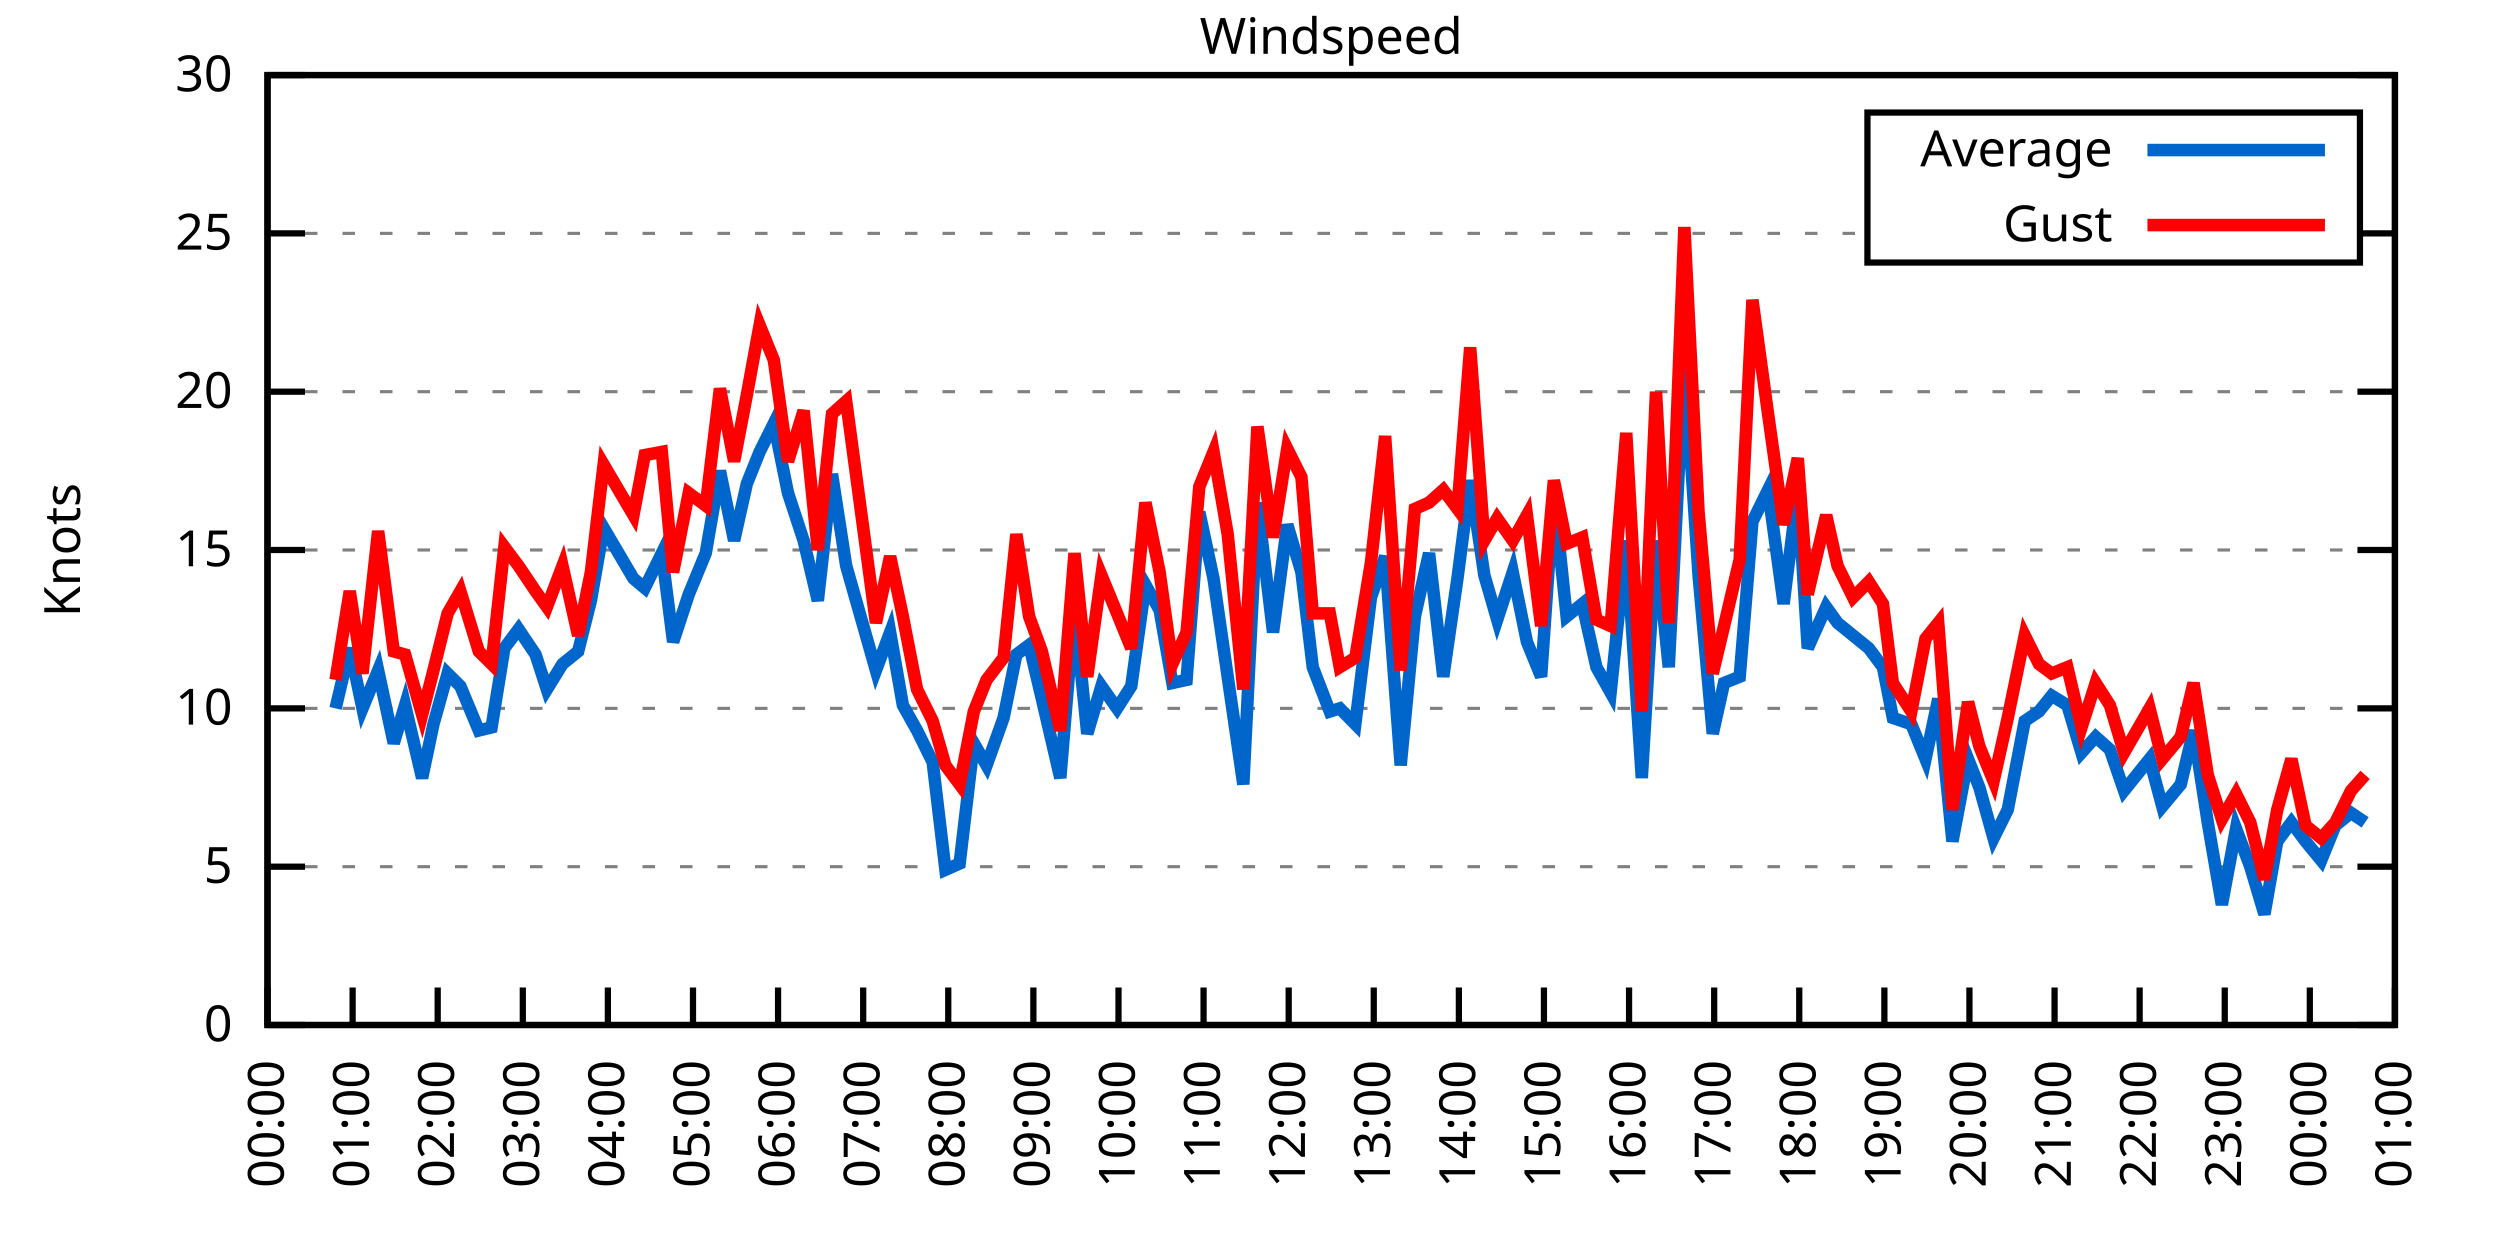
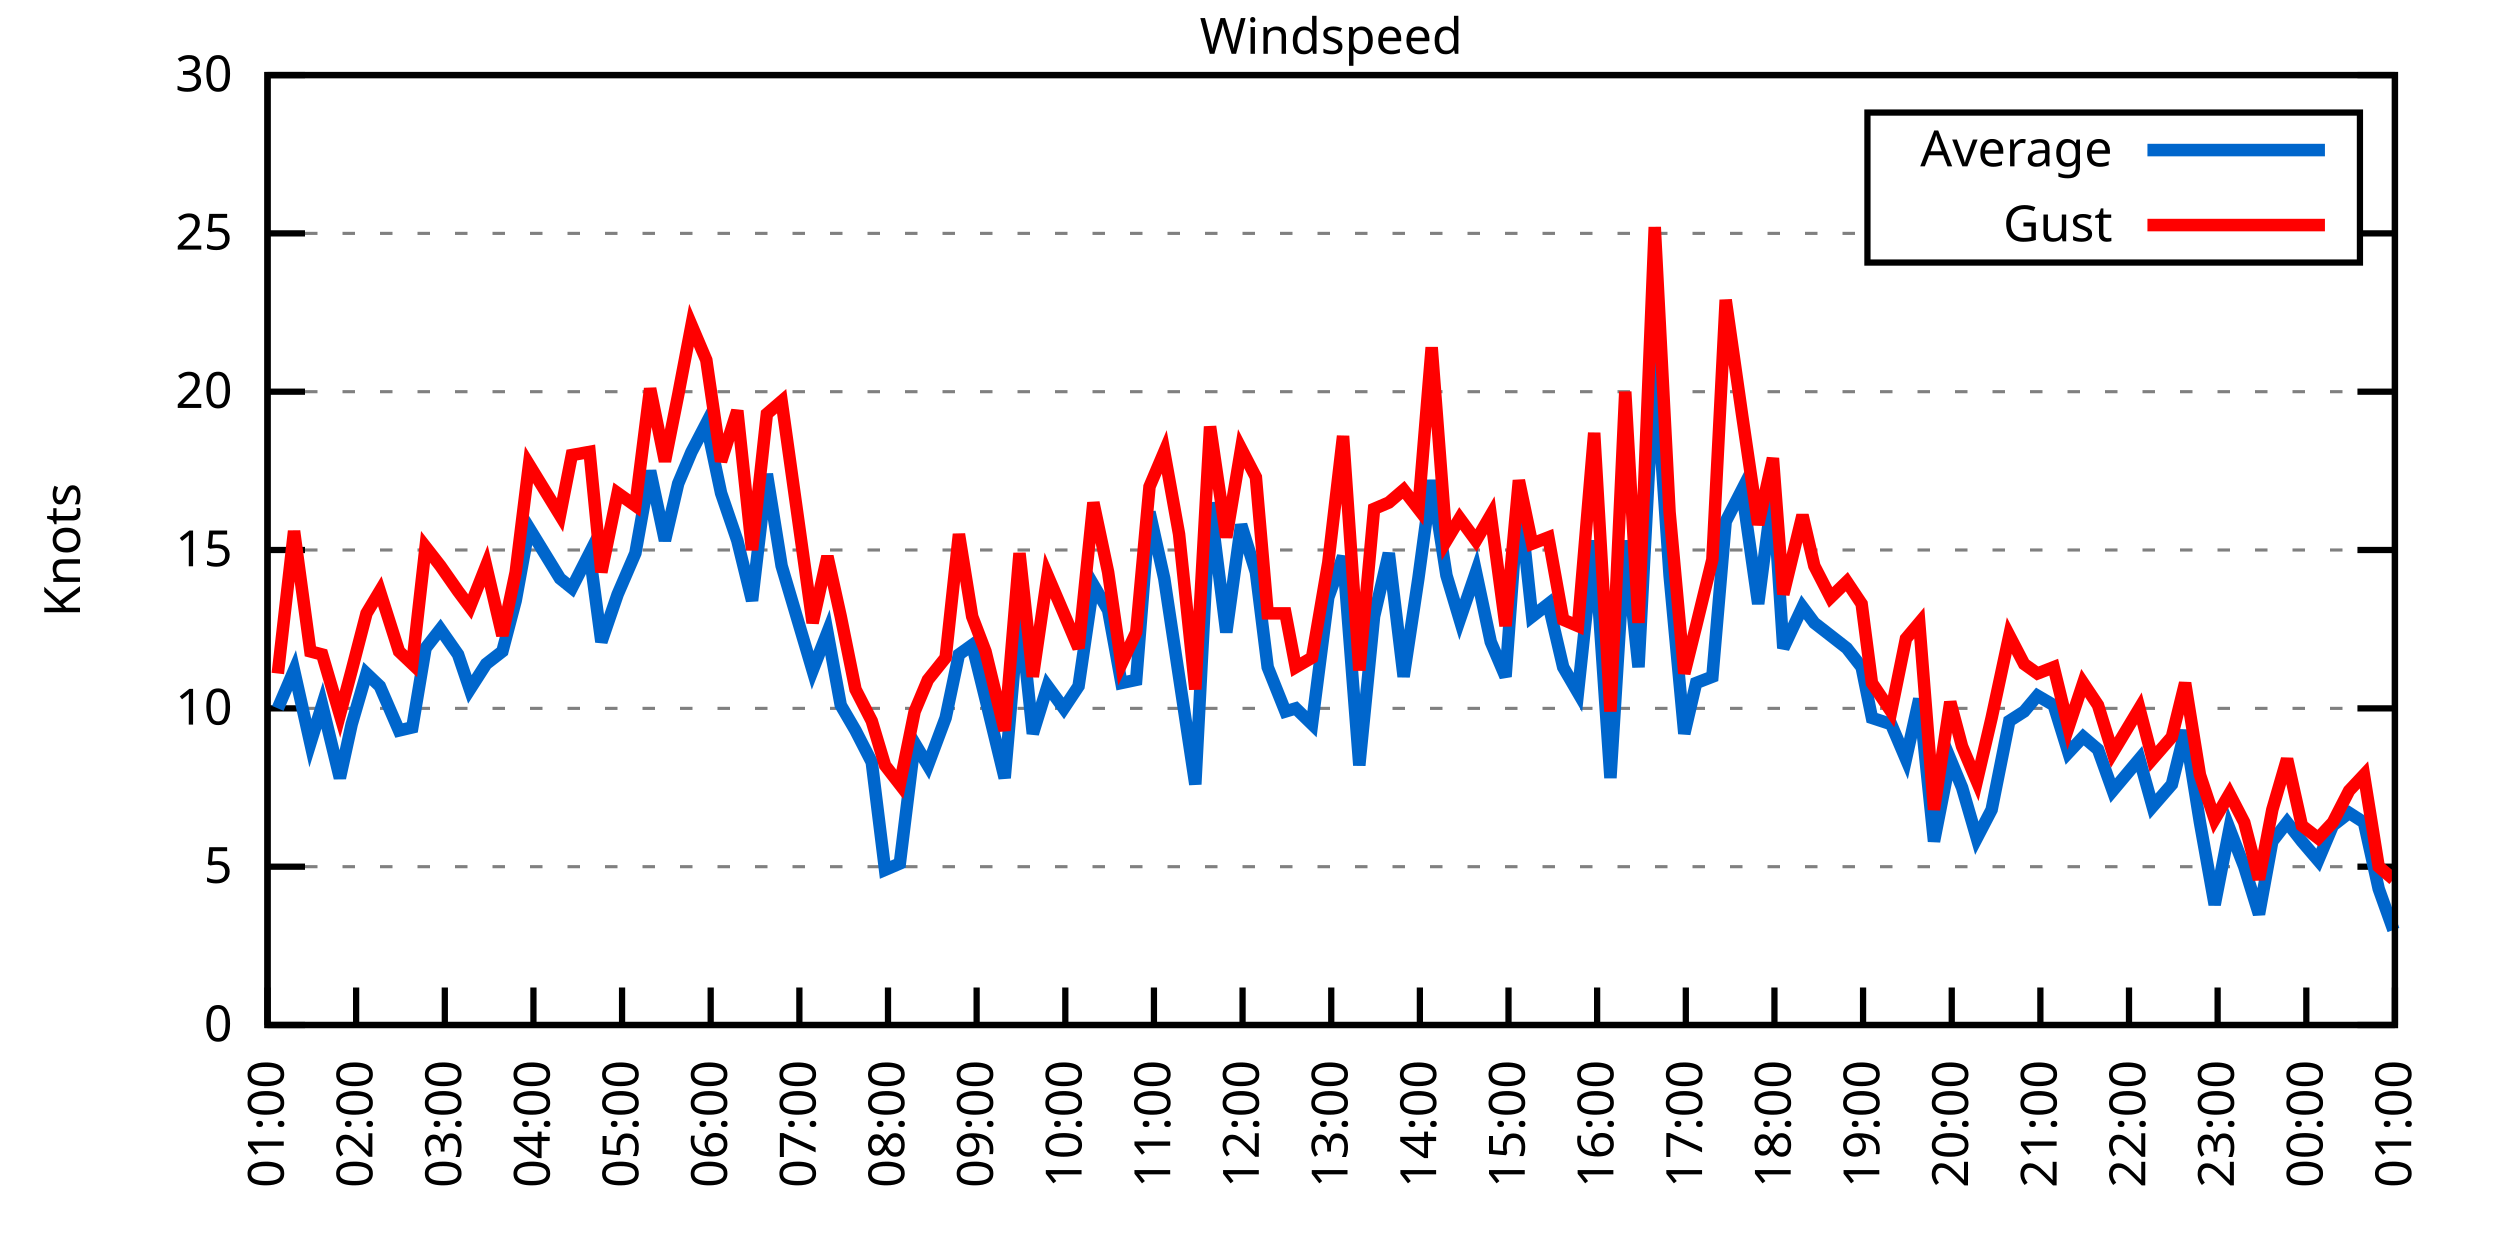
<svg xmlns="http://www.w3.org/2000/svg" xmlns:xlink="http://www.w3.org/1999/xlink" width="400" height="200" viewBox="0 0 400 200">
  <g id="gnuplot_canvas">
    <rect x="0" y="0" width="400" height="200" fill="none" />
    <defs>
      <circle id="gpDot" r="0.5" stroke-width="0.5" stroke="currentColor" />
      <path id="gpPt0" stroke-width="0.333" stroke="currentColor" d="M-1,0 h2 M0,-1 v2" />
      <path id="gpPt1" stroke-width="0.333" stroke="currentColor" d="M-1,-1 L1,1 M1,-1 L-1,1" />
      <path id="gpPt2" stroke-width="0.333" stroke="currentColor" d="M-1,0 L1,0 M0,-1 L0,1 M-1,-1 L1,1 M-1,1 L1,-1" />
      <rect id="gpPt3" stroke-width="0.333" stroke="currentColor" x="-1" y="-1" width="2" height="2" />
      <rect id="gpPt4" stroke-width="0.333" stroke="currentColor" fill="currentColor" x="-1" y="-1" width="2" height="2" />
      <circle id="gpPt5" stroke-width="0.333" stroke="currentColor" cx="0" cy="0" r="1" />
      <use xlink:href="#gpPt5" id="gpPt6" fill="currentColor" stroke="none" />
      <path id="gpPt7" stroke-width="0.333" stroke="currentColor" d="M0,-1.33 L-1.33,0.67 L1.33,0.67 z" />
      <use xlink:href="#gpPt7" id="gpPt8" fill="currentColor" stroke="none" />
      <use xlink:href="#gpPt7" id="gpPt9" stroke="currentColor" transform="rotate(180)" />
      <use xlink:href="#gpPt9" id="gpPt10" fill="currentColor" stroke="none" />
      <use xlink:href="#gpPt3" id="gpPt11" stroke="currentColor" transform="rotate(45)" />
      <use xlink:href="#gpPt11" id="gpPt12" fill="currentColor" stroke="none" />
      <path id="gpPt13" stroke-width="0.333" stroke="currentColor" d="M0,1.330 L1.265,0.411 L0.782,-1.067 L-0.782,-1.076 L-1.265,0.411 z" />
      <use xlink:href="#gpPt13" id="gpPt14" fill="currentColor" stroke="none" />
      <filter id="textbox" filterUnits="objectBoundingBox" x="0" y="0" height="1" width="1">
        <feFlood flood-color="white" flood-opacity="1" result="bgnd" />
        <feComposite in="SourceGraphic" in2="bgnd" operator="atop" />
      </filter>
      <filter id="greybox" filterUnits="objectBoundingBox" x="0" y="0" height="1" width="1">
        <feFlood flood-color="lightgrey" flood-opacity="1" result="grey" />
        <feComposite in="SourceGraphic" in2="grey" operator="atop" />
      </filter>
    </defs>
    <g fill="none" color="white" stroke="currentColor" stroke-width="1.00" stroke-linecap="butt" stroke-linejoin="miter">
</g>
    <g fill="none" color="black" stroke="currentColor" stroke-width="1.00" stroke-linecap="butt" stroke-linejoin="miter">
      <g stroke="none" shape-rendering="crispEdges">
        <polygon fill="rgb(255, 255, 255)" points="42.80,164.00 383.18,164.00 383.18,12.02 42.80,12.02 " />
      </g>
    </g>
    <g fill="none" color="black" stroke="currentColor" stroke-width="1.00" stroke-linecap="butt" stroke-linejoin="miter">
</g>
    <g fill="none" color="black" stroke="black" stroke-width="0.50" stroke-linecap="butt" stroke-linejoin="miter">
</g>
    <g fill="none" color="gray" stroke="currentColor" stroke-width="0.50" stroke-linecap="butt" stroke-linejoin="miter">
      <path stroke="gray" stroke-dasharray="2,4" class="gridline" d="M42.80,164.00 L383.19,164.00  " />
    </g>
    <g fill="none" color="gray" stroke="gray" stroke-width="1.00" stroke-linecap="butt" stroke-linejoin="miter">
</g>
    <g fill="none" color="black" stroke="currentColor" stroke-width="1.00" stroke-linecap="butt" stroke-linejoin="miter">
      <path stroke="black" d="M42.80,164.00 L48.80,164.00 M383.19,164.00 L377.19,164.00  " />
      <g transform="translate(37.20,166.60)" stroke="none" fill="black" font-family="Sans" font-size="8.00" text-anchor="end">
        <text>
          <tspan font-family="Sans"> 0</tspan>
        </text>
      </g>
    </g>
    <g fill="none" color="black" stroke="currentColor" stroke-width="1.00" stroke-linecap="butt" stroke-linejoin="miter">
</g>
    <g fill="none" color="black" stroke="black" stroke-width="0.50" stroke-linecap="butt" stroke-linejoin="miter">
</g>
    <g fill="none" color="gray" stroke="currentColor" stroke-width="0.50" stroke-linecap="butt" stroke-linejoin="miter">
      <path stroke="gray" stroke-dasharray="2,4" class="gridline" d="M42.80,138.67 L383.19,138.67  " />
    </g>
    <g fill="none" color="gray" stroke="gray" stroke-width="1.00" stroke-linecap="butt" stroke-linejoin="miter">
</g>
    <g fill="none" color="black" stroke="currentColor" stroke-width="1.00" stroke-linecap="butt" stroke-linejoin="miter">
      <path stroke="black" d="M42.80,138.67 L48.80,138.67 M383.19,138.67 L377.19,138.67  " />
      <g transform="translate(37.20,141.27)" stroke="none" fill="black" font-family="Sans" font-size="8.00" text-anchor="end">
        <text>
          <tspan font-family="Sans"> 5</tspan>
        </text>
      </g>
    </g>
    <g fill="none" color="black" stroke="currentColor" stroke-width="1.00" stroke-linecap="butt" stroke-linejoin="miter">
</g>
    <g fill="none" color="black" stroke="black" stroke-width="0.50" stroke-linecap="butt" stroke-linejoin="miter">
</g>
    <g fill="none" color="gray" stroke="currentColor" stroke-width="0.50" stroke-linecap="butt" stroke-linejoin="miter">
      <path stroke="gray" stroke-dasharray="2,4" class="gridline" d="M42.80,113.34 L383.19,113.34  " />
    </g>
    <g fill="none" color="gray" stroke="gray" stroke-width="1.00" stroke-linecap="butt" stroke-linejoin="miter">
</g>
    <g fill="none" color="black" stroke="currentColor" stroke-width="1.00" stroke-linecap="butt" stroke-linejoin="miter">
      <path stroke="black" d="M42.80,113.34 L48.80,113.34 M383.19,113.34 L377.19,113.34  " />
      <g transform="translate(37.20,115.94)" stroke="none" fill="black" font-family="Sans" font-size="8.00" text-anchor="end">
        <text>
          <tspan font-family="Sans"> 10</tspan>
        </text>
      </g>
    </g>
    <g fill="none" color="black" stroke="currentColor" stroke-width="1.00" stroke-linecap="butt" stroke-linejoin="miter">
</g>
    <g fill="none" color="black" stroke="black" stroke-width="0.50" stroke-linecap="butt" stroke-linejoin="miter">
</g>
    <g fill="none" color="gray" stroke="currentColor" stroke-width="0.50" stroke-linecap="butt" stroke-linejoin="miter">
      <path stroke="gray" stroke-dasharray="2,4" class="gridline" d="M42.80,88.00 L383.19,88.00  " />
    </g>
    <g fill="none" color="gray" stroke="gray" stroke-width="1.00" stroke-linecap="butt" stroke-linejoin="miter">
</g>
    <g fill="none" color="black" stroke="currentColor" stroke-width="1.00" stroke-linecap="butt" stroke-linejoin="miter">
      <path stroke="black" d="M42.80,88.00 L48.80,88.00 M383.19,88.00 L377.19,88.00  " />
      <g transform="translate(37.20,90.60)" stroke="none" fill="black" font-family="Sans" font-size="8.00" text-anchor="end">
        <text>
          <tspan font-family="Sans"> 15</tspan>
        </text>
      </g>
    </g>
    <g fill="none" color="black" stroke="currentColor" stroke-width="1.00" stroke-linecap="butt" stroke-linejoin="miter">
</g>
    <g fill="none" color="black" stroke="black" stroke-width="0.50" stroke-linecap="butt" stroke-linejoin="miter">
</g>
    <g fill="none" color="gray" stroke="currentColor" stroke-width="0.50" stroke-linecap="butt" stroke-linejoin="miter">
      <path stroke="gray" stroke-dasharray="2,4" class="gridline" d="M42.80,62.67 L383.19,62.67  " />
    </g>
    <g fill="none" color="gray" stroke="gray" stroke-width="1.00" stroke-linecap="butt" stroke-linejoin="miter">
</g>
    <g fill="none" color="black" stroke="currentColor" stroke-width="1.00" stroke-linecap="butt" stroke-linejoin="miter">
      <path stroke="black" d="M42.80,62.67 L48.80,62.67 M383.19,62.67 L377.19,62.67  " />
      <g transform="translate(37.20,65.27)" stroke="none" fill="black" font-family="Sans" font-size="8.00" text-anchor="end">
        <text>
          <tspan font-family="Sans"> 20</tspan>
        </text>
      </g>
    </g>
    <g fill="none" color="black" stroke="currentColor" stroke-width="1.00" stroke-linecap="butt" stroke-linejoin="miter">
</g>
    <g fill="none" color="black" stroke="black" stroke-width="0.50" stroke-linecap="butt" stroke-linejoin="miter">
</g>
    <g fill="none" color="gray" stroke="currentColor" stroke-width="0.50" stroke-linecap="butt" stroke-linejoin="miter">
      <path stroke="gray" stroke-dasharray="2,4" class="gridline" d="M42.80,37.34 L298.79,37.34 M377.59,37.34 L383.19,37.34  " />
    </g>
    <g fill="none" color="gray" stroke="gray" stroke-width="1.00" stroke-linecap="butt" stroke-linejoin="miter">
</g>
    <g fill="none" color="black" stroke="currentColor" stroke-width="1.00" stroke-linecap="butt" stroke-linejoin="miter">
      <path stroke="black" d="M42.80,37.34 L48.80,37.34 M383.19,37.34 L377.19,37.34  " />
      <g transform="translate(37.20,39.94)" stroke="none" fill="black" font-family="Sans" font-size="8.00" text-anchor="end">
        <text>
          <tspan font-family="Sans"> 25</tspan>
        </text>
      </g>
    </g>
    <g fill="none" color="black" stroke="currentColor" stroke-width="1.00" stroke-linecap="butt" stroke-linejoin="miter">
</g>
    <g fill="none" color="black" stroke="black" stroke-width="0.50" stroke-linecap="butt" stroke-linejoin="miter">
</g>
    <g fill="none" color="gray" stroke="currentColor" stroke-width="0.50" stroke-linecap="butt" stroke-linejoin="miter">
      <path stroke="gray" stroke-dasharray="2,4" class="gridline" d="M42.80,12.01 L383.19,12.01  " />
    </g>
    <g fill="none" color="gray" stroke="gray" stroke-width="1.00" stroke-linecap="butt" stroke-linejoin="miter">
</g>
    <g fill="none" color="black" stroke="currentColor" stroke-width="1.00" stroke-linecap="butt" stroke-linejoin="miter">
      <path stroke="black" d="M42.80,12.01 L48.80,12.01 M383.19,12.01 L377.19,12.01  " />
      <g transform="translate(37.20,14.61)" stroke="none" fill="black" font-family="Sans" font-size="8.00" text-anchor="end">
        <text>
          <tspan font-family="Sans"> 30</tspan>
        </text>
      </g>
    </g>
    <g fill="none" color="black" stroke="currentColor" stroke-width="1.00" stroke-linecap="butt" stroke-linejoin="miter">
      <path stroke="black" d="M42.80,164.00 L42.80,158.00  " />
      <g transform="translate(45.40,169.60) rotate(270.00)" stroke="none" fill="black" font-family="Sans" font-size="8.00" text-anchor="end">
        <text>
-           <tspan font-family="Sans">00:00</tspan>
-         </text>
-       </g>
-     </g>
-     <g fill="none" color="black" stroke="currentColor" stroke-width="1.00" stroke-linecap="butt" stroke-linejoin="miter">
-       <path stroke="black" d="M56.42,164.00 L56.42,158.00  " />
-       <g transform="translate(59.02,169.60) rotate(270.00)" stroke="none" fill="black" font-family="Sans" font-size="8.00" text-anchor="end">
-         <text>
          <tspan font-family="Sans">01:00</tspan>
        </text>
      </g>
    </g>
    <g fill="none" color="black" stroke="currentColor" stroke-width="1.00" stroke-linecap="butt" stroke-linejoin="miter">
-       <path stroke="black" d="M70.03,164.00 L70.03,158.00  " />
-       <g transform="translate(72.63,169.60) rotate(270.00)" stroke="none" fill="black" font-family="Sans" font-size="8.00" text-anchor="end">
+       <path stroke="black" d="M56.98,164.00 L56.98,158.00  " />
+       <g transform="translate(59.58,169.60) rotate(270.00)" stroke="none" fill="black" font-family="Sans" font-size="8.00" text-anchor="end">
        <text>
          <tspan font-family="Sans">02:00</tspan>
        </text>
      </g>
    </g>
    <g fill="none" color="black" stroke="currentColor" stroke-width="1.00" stroke-linecap="butt" stroke-linejoin="miter">
-       <path stroke="black" d="M83.65,164.00 L83.65,158.00  " />
-       <g transform="translate(86.25,169.60) rotate(270.00)" stroke="none" fill="black" font-family="Sans" font-size="8.00" text-anchor="end">
+       <path stroke="black" d="M71.17,164.00 L71.17,158.00  " />
+       <g transform="translate(73.77,169.60) rotate(270.00)" stroke="none" fill="black" font-family="Sans" font-size="8.00" text-anchor="end">
        <text>
          <tspan font-family="Sans">03:00</tspan>
        </text>
      </g>
    </g>
    <g fill="none" color="black" stroke="currentColor" stroke-width="1.00" stroke-linecap="butt" stroke-linejoin="miter">
-       <path stroke="black" d="M97.26,164.00 L97.26,158.00  " />
-       <g transform="translate(99.86,169.60) rotate(270.00)" stroke="none" fill="black" font-family="Sans" font-size="8.00" text-anchor="end">
+       <path stroke="black" d="M85.35,164.00 L85.35,158.00  " />
+       <g transform="translate(87.95,169.60) rotate(270.00)" stroke="none" fill="black" font-family="Sans" font-size="8.00" text-anchor="end">
        <text>
          <tspan font-family="Sans">04:00</tspan>
        </text>
      </g>
    </g>
    <g fill="none" color="black" stroke="currentColor" stroke-width="1.00" stroke-linecap="butt" stroke-linejoin="miter">
-       <path stroke="black" d="M110.88,164.00 L110.88,158.00  " />
-       <g transform="translate(113.48,169.60) rotate(270.00)" stroke="none" fill="black" font-family="Sans" font-size="8.00" text-anchor="end">
+       <path stroke="black" d="M99.53,164.00 L99.53,158.00  " />
+       <g transform="translate(102.13,169.60) rotate(270.00)" stroke="none" fill="black" font-family="Sans" font-size="8.00" text-anchor="end">
        <text>
          <tspan font-family="Sans">05:00</tspan>
        </text>
      </g>
    </g>
    <g fill="none" color="black" stroke="currentColor" stroke-width="1.00" stroke-linecap="butt" stroke-linejoin="miter">
-       <path stroke="black" d="M124.49,164.00 L124.49,158.00  " />
-       <g transform="translate(127.09,169.60) rotate(270.00)" stroke="none" fill="black" font-family="Sans" font-size="8.00" text-anchor="end">
+       <path stroke="black" d="M113.71,164.00 L113.71,158.00  " />
+       <g transform="translate(116.31,169.60) rotate(270.00)" stroke="none" fill="black" font-family="Sans" font-size="8.00" text-anchor="end">
        <text>
          <tspan font-family="Sans">06:00</tspan>
        </text>
      </g>
    </g>
    <g fill="none" color="black" stroke="currentColor" stroke-width="1.00" stroke-linecap="butt" stroke-linejoin="miter">
-       <path stroke="black" d="M138.11,164.00 L138.11,158.00  " />
-       <g transform="translate(140.71,169.60) rotate(270.00)" stroke="none" fill="black" font-family="Sans" font-size="8.00" text-anchor="end">
+       <path stroke="black" d="M127.90,164.00 L127.90,158.00  " />
+       <g transform="translate(130.50,169.60) rotate(270.00)" stroke="none" fill="black" font-family="Sans" font-size="8.00" text-anchor="end">
        <text>
          <tspan font-family="Sans">07:00</tspan>
        </text>
      </g>
    </g>
    <g fill="none" color="black" stroke="currentColor" stroke-width="1.00" stroke-linecap="butt" stroke-linejoin="miter">
-       <path stroke="black" d="M151.72,164.00 L151.72,158.00  " />
-       <g transform="translate(154.32,169.60) rotate(270.00)" stroke="none" fill="black" font-family="Sans" font-size="8.00" text-anchor="end">
+       <path stroke="black" d="M142.08,164.00 L142.08,158.00  " />
+       <g transform="translate(144.68,169.60) rotate(270.00)" stroke="none" fill="black" font-family="Sans" font-size="8.00" text-anchor="end">
        <text>
          <tspan font-family="Sans">08:00</tspan>
        </text>
      </g>
    </g>
    <g fill="none" color="black" stroke="currentColor" stroke-width="1.00" stroke-linecap="butt" stroke-linejoin="miter">
-       <path stroke="black" d="M165.34,164.00 L165.34,158.00  " />
-       <g transform="translate(167.94,169.60) rotate(270.00)" stroke="none" fill="black" font-family="Sans" font-size="8.00" text-anchor="end">
+       <path stroke="black" d="M156.26,164.00 L156.26,158.00  " />
+       <g transform="translate(158.86,169.60) rotate(270.00)" stroke="none" fill="black" font-family="Sans" font-size="8.00" text-anchor="end">
        <text>
          <tspan font-family="Sans">09:00</tspan>
        </text>
      </g>
    </g>
    <g fill="none" color="black" stroke="currentColor" stroke-width="1.00" stroke-linecap="butt" stroke-linejoin="miter">
-       <path stroke="black" d="M178.96,164.00 L178.96,158.00  " />
-       <g transform="translate(181.56,169.60) rotate(270.00)" stroke="none" fill="black" font-family="Sans" font-size="8.00" text-anchor="end">
+       <path stroke="black" d="M170.45,164.00 L170.45,158.00  " />
+       <g transform="translate(173.05,169.60) rotate(270.00)" stroke="none" fill="black" font-family="Sans" font-size="8.00" text-anchor="end">
        <text>
          <tspan font-family="Sans">10:00</tspan>
        </text>
      </g>
    </g>
    <g fill="none" color="black" stroke="currentColor" stroke-width="1.00" stroke-linecap="butt" stroke-linejoin="miter">
-       <path stroke="black" d="M192.57,164.00 L192.57,158.00  " />
-       <g transform="translate(195.17,169.60) rotate(270.00)" stroke="none" fill="black" font-family="Sans" font-size="8.00" text-anchor="end">
+       <path stroke="black" d="M184.63,164.00 L184.63,158.00  " />
+       <g transform="translate(187.23,169.60) rotate(270.00)" stroke="none" fill="black" font-family="Sans" font-size="8.00" text-anchor="end">
        <text>
          <tspan font-family="Sans">11:00</tspan>
        </text>
      </g>
    </g>
    <g fill="none" color="black" stroke="currentColor" stroke-width="1.00" stroke-linecap="butt" stroke-linejoin="miter">
-       <path stroke="black" d="M206.19,164.00 L206.19,158.00  " />
-       <g transform="translate(208.79,169.60) rotate(270.00)" stroke="none" fill="black" font-family="Sans" font-size="8.00" text-anchor="end">
+       <path stroke="black" d="M198.81,164.00 L198.81,158.00  " />
+       <g transform="translate(201.41,169.60) rotate(270.00)" stroke="none" fill="black" font-family="Sans" font-size="8.00" text-anchor="end">
        <text>
          <tspan font-family="Sans">12:00</tspan>
        </text>
      </g>
    </g>
    <g fill="none" color="black" stroke="currentColor" stroke-width="1.00" stroke-linecap="butt" stroke-linejoin="miter">
-       <path stroke="black" d="M219.80,164.00 L219.80,158.00  " />
-       <g transform="translate(222.40,169.60) rotate(270.00)" stroke="none" fill="black" font-family="Sans" font-size="8.00" text-anchor="end">
+       <path stroke="black" d="M213.00,164.00 L213.00,158.00  " />
+       <g transform="translate(215.60,169.60) rotate(270.00)" stroke="none" fill="black" font-family="Sans" font-size="8.00" text-anchor="end">
        <text>
          <tspan font-family="Sans">13:00</tspan>
        </text>
      </g>
    </g>
    <g fill="none" color="black" stroke="currentColor" stroke-width="1.00" stroke-linecap="butt" stroke-linejoin="miter">
-       <path stroke="black" d="M233.42,164.00 L233.42,158.00  " />
-       <g transform="translate(236.02,169.60) rotate(270.00)" stroke="none" fill="black" font-family="Sans" font-size="8.00" text-anchor="end">
+       <path stroke="black" d="M227.18,164.00 L227.18,158.00  " />
+       <g transform="translate(229.78,169.60) rotate(270.00)" stroke="none" fill="black" font-family="Sans" font-size="8.00" text-anchor="end">
        <text>
          <tspan font-family="Sans">14:00</tspan>
        </text>
      </g>
    </g>
    <g fill="none" color="black" stroke="currentColor" stroke-width="1.00" stroke-linecap="butt" stroke-linejoin="miter">
-       <path stroke="black" d="M247.03,164.00 L247.03,158.00  " />
-       <g transform="translate(249.63,169.60) rotate(270.00)" stroke="none" fill="black" font-family="Sans" font-size="8.00" text-anchor="end">
+       <path stroke="black" d="M241.36,164.00 L241.36,158.00  " />
+       <g transform="translate(243.96,169.60) rotate(270.00)" stroke="none" fill="black" font-family="Sans" font-size="8.00" text-anchor="end">
        <text>
          <tspan font-family="Sans">15:00</tspan>
        </text>
      </g>
    </g>
    <g fill="none" color="black" stroke="currentColor" stroke-width="1.00" stroke-linecap="butt" stroke-linejoin="miter">
-       <path stroke="black" d="M260.65,164.00 L260.65,158.00  " />
-       <g transform="translate(263.25,169.60) rotate(270.00)" stroke="none" fill="black" font-family="Sans" font-size="8.00" text-anchor="end">
+       <path stroke="black" d="M255.54,164.00 L255.54,158.00  " />
+       <g transform="translate(258.14,169.60) rotate(270.00)" stroke="none" fill="black" font-family="Sans" font-size="8.00" text-anchor="end">
        <text>
          <tspan font-family="Sans">16:00</tspan>
        </text>
      </g>
    </g>
    <g fill="none" color="black" stroke="currentColor" stroke-width="1.00" stroke-linecap="butt" stroke-linejoin="miter">
-       <path stroke="black" d="M274.27,164.00 L274.27,158.00  " />
-       <g transform="translate(276.87,169.60) rotate(270.00)" stroke="none" fill="black" font-family="Sans" font-size="8.00" text-anchor="end">
+       <path stroke="black" d="M269.73,164.00 L269.73,158.00  " />
+       <g transform="translate(272.33,169.60) rotate(270.00)" stroke="none" fill="black" font-family="Sans" font-size="8.00" text-anchor="end">
        <text>
          <tspan font-family="Sans">17:00</tspan>
        </text>
      </g>
    </g>
    <g fill="none" color="black" stroke="currentColor" stroke-width="1.00" stroke-linecap="butt" stroke-linejoin="miter">
-       <path stroke="black" d="M287.88,164.00 L287.88,158.00  " />
-       <g transform="translate(290.48,169.60) rotate(270.00)" stroke="none" fill="black" font-family="Sans" font-size="8.00" text-anchor="end">
+       <path stroke="black" d="M283.91,164.00 L283.91,158.00  " />
+       <g transform="translate(286.51,169.60) rotate(270.00)" stroke="none" fill="black" font-family="Sans" font-size="8.00" text-anchor="end">
        <text>
          <tspan font-family="Sans">18:00</tspan>
        </text>
      </g>
    </g>
    <g fill="none" color="black" stroke="currentColor" stroke-width="1.00" stroke-linecap="butt" stroke-linejoin="miter">
-       <path stroke="black" d="M301.50,164.00 L301.50,158.00  " />
-       <g transform="translate(304.10,169.60) rotate(270.00)" stroke="none" fill="black" font-family="Sans" font-size="8.00" text-anchor="end">
+       <path stroke="black" d="M298.09,164.00 L298.09,158.00  " />
+       <g transform="translate(300.69,169.60) rotate(270.00)" stroke="none" fill="black" font-family="Sans" font-size="8.00" text-anchor="end">
        <text>
          <tspan font-family="Sans">19:00</tspan>
        </text>
      </g>
    </g>
    <g fill="none" color="black" stroke="currentColor" stroke-width="1.00" stroke-linecap="butt" stroke-linejoin="miter">
-       <path stroke="black" d="M315.11,164.00 L315.11,158.00  " />
-       <g transform="translate(317.71,169.60) rotate(270.00)" stroke="none" fill="black" font-family="Sans" font-size="8.00" text-anchor="end">
+       <path stroke="black" d="M312.28,164.00 L312.28,158.00  " />
+       <g transform="translate(314.88,169.60) rotate(270.00)" stroke="none" fill="black" font-family="Sans" font-size="8.00" text-anchor="end">
        <text>
          <tspan font-family="Sans">20:00</tspan>
        </text>
      </g>
    </g>
    <g fill="none" color="black" stroke="currentColor" stroke-width="1.00" stroke-linecap="butt" stroke-linejoin="miter">
-       <path stroke="black" d="M328.73,164.00 L328.73,158.00  " />
-       <g transform="translate(331.33,169.60) rotate(270.00)" stroke="none" fill="black" font-family="Sans" font-size="8.00" text-anchor="end">
+       <path stroke="black" d="M326.46,164.00 L326.46,158.00  " />
+       <g transform="translate(329.06,169.60) rotate(270.00)" stroke="none" fill="black" font-family="Sans" font-size="8.00" text-anchor="end">
        <text>
          <tspan font-family="Sans">21:00</tspan>
        </text>
      </g>
    </g>
    <g fill="none" color="black" stroke="currentColor" stroke-width="1.00" stroke-linecap="butt" stroke-linejoin="miter">
-       <path stroke="black" d="M342.34,164.00 L342.34,158.00  " />
-       <g transform="translate(344.94,169.60) rotate(270.00)" stroke="none" fill="black" font-family="Sans" font-size="8.00" text-anchor="end">
+       <path stroke="black" d="M340.64,164.00 L340.64,158.00  " />
+       <g transform="translate(343.24,169.60) rotate(270.00)" stroke="none" fill="black" font-family="Sans" font-size="8.00" text-anchor="end">
        <text>
          <tspan font-family="Sans">22:00</tspan>
        </text>
      </g>
    </g>
    <g fill="none" color="black" stroke="currentColor" stroke-width="1.00" stroke-linecap="butt" stroke-linejoin="miter">
-       <path stroke="black" d="M355.96,164.00 L355.96,158.00  " />
-       <g transform="translate(358.56,169.60) rotate(270.00)" stroke="none" fill="black" font-family="Sans" font-size="8.00" text-anchor="end">
+       <path stroke="black" d="M354.82,164.00 L354.82,158.00  " />
+       <g transform="translate(357.42,169.60) rotate(270.00)" stroke="none" fill="black" font-family="Sans" font-size="8.00" text-anchor="end">
        <text>
          <tspan font-family="Sans">23:00</tspan>
        </text>
      </g>
    </g>
    <g fill="none" color="black" stroke="currentColor" stroke-width="1.00" stroke-linecap="butt" stroke-linejoin="miter">
-       <path stroke="black" d="M369.57,164.00 L369.57,158.00  " />
-       <g transform="translate(372.17,169.60) rotate(270.00)" stroke="none" fill="black" font-family="Sans" font-size="8.00" text-anchor="end">
+       <path stroke="black" d="M369.01,164.00 L369.01,158.00  " />
+       <g transform="translate(371.61,169.60) rotate(270.00)" stroke="none" fill="black" font-family="Sans" font-size="8.00" text-anchor="end">
        <text>
          <tspan font-family="Sans">00:00</tspan>
        </text>
      </g>
    </g>
    <g fill="none" color="black" stroke="currentColor" stroke-width="1.00" stroke-linecap="butt" stroke-linejoin="miter">
      <path stroke="black" d="M383.19,164.00 L383.19,158.00  " />
      <g transform="translate(385.79,169.60) rotate(270.00)" stroke="none" fill="black" font-family="Sans" font-size="8.00" text-anchor="end">
        <text>
          <tspan font-family="Sans">01:00</tspan>
        </text>
      </g>
    </g>
    <g fill="none" color="black" stroke="currentColor" stroke-width="1.00" stroke-linecap="butt" stroke-linejoin="miter">
</g>
    <g fill="none" color="black" stroke="currentColor" stroke-width="1.00" stroke-linecap="butt" stroke-linejoin="miter">
      <path stroke="black" d="M42.80,12.01 L42.80,164.00 L383.19,164.00 L383.19,12.01 L42.80,12.01 Z  " />
    </g>
    <g fill="none" color="black" stroke="currentColor" stroke-width="1.00" stroke-linecap="butt" stroke-linejoin="miter">
</g>
    <g fill="none" color="black" stroke="currentColor" stroke-width="1.00" stroke-linecap="butt" stroke-linejoin="miter">
      <path stroke="black" d="M298.79,42.01 L298.79,18.01 L377.59,18.01 L377.59,42.01 L298.79,42.01 Z  " />
    </g>
    <g id="Windspeed_plot_1">
      <g fill="none" color="white" stroke="black" stroke-width="2.00" stroke-linecap="butt" stroke-linejoin="miter">
</g>
      <g fill="none" color="black" stroke="currentColor" stroke-width="2.00" stroke-linecap="butt" stroke-linejoin="miter">
        <g transform="translate(337.99,26.61)" stroke="none" fill="black" font-family="Sans" font-size="8.00" text-anchor="end">
          <text>
            <tspan font-family="Sans">Average</tspan>
          </text>
        </g>
      </g>
      <g fill="none" color="black" stroke="currentColor" stroke-width="2.00" stroke-linecap="butt" stroke-linejoin="miter">
-         <path stroke="rgb(  0, 102, 204)" d="M343.59,24.01 L371.99,24.01 M53.69,113.34 L55.96,103.71 L58.00,113.34 L60.50,107.26 L63.00,118.91 L64.81,112.83   L67.54,124.48 L69.35,115.87 L71.62,107.76 L73.66,109.79 L76.61,116.88 L78.65,116.38 L80.70,103.71 L82.97,100.67   L85.69,104.72 L87.50,110.30 L90.00,106.24 L92.50,104.22 L94.54,96.11 L96.58,84.46 L101.35,92.56 L103.16,94.08   L105.89,88.51 L107.70,102.70 L110.20,95.10 L112.92,88.51 L115.19,75.34 L117.46,86.49 L119.50,77.37 L121.54,72.30   L123.81,67.74 L126.08,78.89 L128.58,86.49 L130.85,96.11 L133.12,75.85 L135.39,90.54 L140.15,107.26 L142.42,101.18   L144.46,112.83 L146.73,116.88 L149.23,121.95 L151.27,139.17 L153.54,138.16 L155.81,118.91 L157.85,122.46 L160.57,114.86   L162.62,104.72 L164.66,103.20 L166.70,111.82 L169.65,124.48 L171.92,97.12 L173.96,117.39 L176.23,109.79 L178.73,113.34   L181.00,109.79 L183.27,93.58 L185.54,97.63 L187.58,109.28 L189.85,108.78 L191.89,81.93 L194.16,92.56 L196.43,108.27   L198.93,125.50 L201.19,80.41 L203.69,101.18 L205.96,83.95 L208.23,91.55 L210.04,106.75 L212.77,113.84 L214.36,113.34   L216.85,115.87 L219.35,95.60 L221.62,89.02 L224.11,122.46 L226.38,98.64 L228.65,88.51 L230.92,108.27 L233.19,92.56   L235.23,76.86 L237.50,92.06 L239.55,99.15 L242.04,91.55 L244.31,102.70 L246.58,108.27 L248.62,78.89 L250.66,98.64   L253.16,96.62 L255.43,106.75 L257.70,110.80 L260.20,86.49 L262.69,124.48 L264.96,86.49 L267.00,106.75 L269.50,57.61   L271.77,92.06 L274.04,117.39 L275.85,109.28 L278.35,108.27 L280.39,83.45 L282.89,78.38 L285.38,96.62 L287.65,78.38   L289.24,103.71 L292.19,97.12 L294.01,99.66 L296.50,101.68 L299.00,103.71 L301.27,106.75 L302.86,114.86 L305.81,115.87   L308.08,121.44 L310.12,111.82 L312.39,134.62 L314.89,121.44 L316.70,126.00 L318.97,134.11 L321.24,129.55 L323.96,115.36   L326.23,113.84 L328.27,111.31 L330.77,112.83 L333.04,120.43 L335.31,117.90 L337.58,119.92 L339.85,126.51 L343.93,121.44   L345.97,129.04 L348.92,125.50 L350.97,116.88 L353.24,131.58 L355.50,144.75 L357.77,132.59 L360.04,138.67 L362.31,146.27   L364.36,134.62 L366.62,131.58 L368.89,134.62 L371.39,137.66 L373.66,132.08 L376.16,130.06 L378.42,131.58  " />
+         <path stroke="rgb(  0, 102, 204)" d="M343.59,24.01 L371.99,24.01 M44.45,113.34 L47.05,107.26 L49.66,118.91 L51.55,112.83 L54.38,124.48 L56.27,115.87   L58.64,107.76 L60.77,109.79 L63.84,116.88 L65.97,116.38 L68.09,103.71 L70.46,100.67 L73.29,104.72 L75.18,110.30   L77.78,106.24 L80.38,104.22 L82.51,96.11 L84.64,84.46 L89.60,92.56 L91.49,94.08 L94.33,88.51 L96.22,102.70   L98.82,95.10 L101.66,88.51 L104.02,75.34 L106.39,86.49 L108.51,77.37 L110.64,72.30 L113.01,67.74 L115.37,78.89   L117.97,86.49 L120.33,96.11 L122.70,75.85 L125.06,90.54 L130.02,107.26 L132.39,101.18 L134.52,112.83 L136.88,116.88   L139.48,121.95 L141.61,139.17 L143.97,138.16 L146.34,118.91 L148.46,122.46 L151.30,114.86 L153.43,104.72 L155.55,103.20   L157.68,111.82 L160.75,124.48 L163.12,97.12 L165.25,117.39 L167.61,109.79 L170.21,113.34 L172.57,109.79 L174.94,93.58   L177.30,97.63 L179.43,109.28 L181.79,108.78 L183.92,81.93 L186.28,92.56 L188.65,108.27 L191.25,125.50 L193.61,80.41   L196.21,101.18 L198.58,83.95 L200.94,91.55 L202.83,106.75 L205.67,113.84 L207.32,113.34 L209.92,115.87 L212.52,95.60   L214.89,89.02 L217.49,122.46 L219.85,98.64 L222.21,88.51 L224.58,108.27 L226.94,92.56 L229.07,76.86 L231.43,92.06   L233.56,99.15 L236.16,91.55 L238.52,102.70 L240.89,108.27 L243.02,78.89 L245.14,98.64 L247.74,96.62 L250.11,106.75   L252.47,110.80 L255.07,86.49 L257.67,124.48 L260.04,86.49 L262.16,106.75 L264.76,57.61 L267.13,92.06 L269.49,117.39   L271.38,109.28 L273.98,108.27 L276.11,83.45 L278.71,78.38 L281.31,96.62 L283.67,78.38 L285.33,103.71 L288.40,97.12   L290.29,99.66 L292.89,101.68 L295.49,103.71 L297.86,106.75 L299.51,114.86 L302.58,115.87 L304.95,121.44 L307.08,111.82   L309.44,134.62 L312.04,121.44 L313.93,126.00 L316.29,134.11 L318.66,129.55 L321.49,115.36 L323.86,113.84 L325.99,111.31   L328.59,112.83 L330.95,120.43 L333.31,117.90 L335.68,119.92 L338.04,126.51 L342.30,121.44 L344.42,129.04 L347.50,125.50   L349.62,116.88 L351.99,131.58 L354.35,144.75 L356.72,132.59 L359.08,138.67 L361.44,146.27 L363.57,134.62 L365.93,131.58   L368.30,134.62 L370.90,137.66 L373.26,132.08 L375.86,130.06 L378.23,131.58 L380.59,142.21 L382.95,148.80  " />
      </g>
    </g>
    <g id="Windspeed_plot_2">
      <g fill="none" color="black" stroke="currentColor" stroke-width="2.00" stroke-linecap="butt" stroke-linejoin="miter">
        <g transform="translate(337.99,38.61)" stroke="none" fill="black" font-family="Sans" font-size="8.00" text-anchor="end">
          <text>
            <tspan font-family="Sans">Gust</tspan>
          </text>
        </g>
      </g>
      <g fill="none" color="black" stroke="currentColor" stroke-width="2.00" stroke-linecap="butt" stroke-linejoin="miter">
-         <path stroke="rgb(255,   0,   0)" d="M343.59,36.01 L371.99,36.01 M53.69,108.78 L55.96,94.59 L58.00,107.76 L60.50,84.97 L63.00,104.22 L64.81,104.72   L67.54,114.35 L69.35,107.26 L71.62,98.14 L73.66,94.59 L76.61,104.22 L78.65,106.24 L80.70,87.50 L82.97,90.54   L85.69,94.59 L87.50,97.12 L90.00,90.54 L92.50,101.68 L94.54,91.55 L96.58,74.33 L101.35,82.43 L103.16,72.81   L105.89,72.30 L107.70,91.55 L110.20,78.89 L112.92,80.91 L115.19,62.17 L117.46,73.82 L119.50,63.18 L121.54,52.03   L123.81,57.61 L126.08,73.82 L128.58,65.71 L130.85,88.00 L133.12,66.22 L135.39,64.19 L140.15,99.66 L142.42,89.02   L144.46,98.64 L146.73,110.30 L149.23,115.36 L151.27,122.46 L153.54,125.50 L155.81,113.84 L157.85,108.78 L160.57,105.23   L162.62,85.47 L164.66,98.64 L166.70,104.22 L169.65,116.88 L171.92,88.51 L173.96,108.27 L176.23,92.06 L178.73,98.14   L181.00,103.71 L183.27,80.41 L185.54,91.55 L187.58,106.24 L189.85,101.18 L191.89,77.87 L194.16,72.30 L196.43,85.47   L198.93,110.30 L201.19,68.25 L203.69,85.98 L205.96,71.79 L208.23,76.35 L210.04,98.14 L212.77,98.14 L214.36,106.75   L216.85,105.23 L219.35,90.03 L221.62,69.77 L224.11,107.26 L226.38,81.42 L228.65,80.41 L230.92,78.38 L233.19,81.42   L235.23,55.58 L237.50,86.49 L239.55,82.94 L242.04,86.49 L244.31,82.43 L246.58,100.16 L248.62,76.86 L250.66,86.99   L253.16,85.98 L255.43,99.15 L257.70,100.16 L260.20,69.26 L262.69,113.84 L264.96,62.67 L267.00,99.66 L269.50,36.33   L271.77,81.93 L274.04,107.76 L275.85,100.16 L278.35,89.52 L280.39,47.98 L282.89,66.22 L285.38,83.95 L287.65,73.31   L289.24,95.10 L292.19,82.43 L294.01,90.54 L296.50,95.60 L299.00,93.07 L301.27,96.62 L302.86,109.28 L305.81,113.84   L308.08,102.19 L310.12,99.66 L312.39,129.55 L314.89,112.32 L316.70,119.42 L318.97,124.99 L321.24,114.86 L323.96,101.68   L326.23,106.24 L328.27,107.76 L330.77,106.75 L333.04,116.38 L335.31,109.28 L337.58,112.83 L339.85,120.43 L343.93,113.34   L345.97,121.44 L348.92,117.90 L350.97,109.28 L353.24,123.98 L355.50,131.07 L357.77,127.02 L360.04,131.58 L362.31,140.69   L364.36,129.55 L366.62,121.44 L368.89,132.08 L371.39,134.11 L373.66,131.58 L376.16,126.51 L378.42,123.98  " />
+         <path stroke="rgb(255,   0,   0)" d="M343.59,36.01 L371.99,36.01 M44.45,107.76 L47.05,84.97 L49.66,104.22 L51.55,104.72 L54.38,114.35 L56.27,107.26   L58.64,98.14 L60.77,94.59 L63.84,104.22 L65.97,106.24 L68.09,87.50 L70.46,90.54 L73.29,94.59 L75.18,97.12   L77.78,90.54 L80.38,101.68 L82.51,91.55 L84.64,74.33 L89.60,82.43 L91.49,72.81 L94.33,72.30 L96.22,91.55   L98.82,78.89 L101.66,80.91 L104.02,62.17 L106.39,73.82 L108.51,63.18 L110.64,52.03 L113.01,57.61 L115.37,73.82   L117.97,65.71 L120.33,88.00 L122.70,66.22 L125.06,64.19 L130.02,99.66 L132.39,89.02 L134.52,98.64 L136.88,110.30   L139.48,115.36 L141.61,122.46 L143.97,125.50 L146.34,113.84 L148.46,108.78 L151.30,105.23 L153.43,85.47 L155.55,98.64   L157.68,104.22 L160.75,116.88 L163.12,88.51 L165.25,108.27 L167.61,92.06 L170.21,98.14 L172.57,103.71 L174.94,80.41   L177.30,91.55 L179.43,106.24 L181.79,101.18 L183.92,77.87 L186.28,72.30 L188.65,85.47 L191.25,110.30 L193.61,68.25   L196.21,85.98 L198.58,71.79 L200.94,76.35 L202.83,98.14 L205.67,98.14 L207.32,106.75 L209.92,105.23 L212.52,90.03   L214.89,69.77 L217.49,107.26 L219.85,81.42 L222.21,80.41 L224.58,78.38 L226.94,81.42 L229.07,55.58 L231.43,86.49   L233.56,82.94 L236.16,86.49 L238.52,82.43 L240.89,100.16 L243.02,76.86 L245.14,86.99 L247.74,85.98 L250.11,99.15   L252.47,100.16 L255.07,69.26 L257.67,113.84 L260.04,62.67 L262.16,99.66 L264.76,36.33 L267.13,81.93 L269.49,107.76   L271.38,100.16 L273.98,89.52 L276.11,47.98 L278.71,66.22 L281.31,83.95 L283.67,73.31 L285.33,95.10 L288.40,82.43   L290.29,90.54 L292.89,95.60 L295.49,93.07 L297.86,96.62 L299.51,109.28 L302.58,113.84 L304.95,102.19 L307.08,99.66   L309.44,129.55 L312.04,112.32 L313.93,119.42 L316.29,124.99 L318.66,114.86 L321.49,101.68 L323.86,106.24 L325.99,107.76   L328.59,106.75 L330.95,116.38 L333.31,109.28 L335.68,112.83 L338.04,120.43 L342.30,113.34 L344.42,121.44 L347.50,117.90   L349.62,109.28 L351.99,123.98 L354.35,131.07 L356.72,127.02 L359.08,131.58 L361.44,140.69 L363.57,129.55 L365.93,121.44   L368.30,132.08 L370.90,134.11 L373.26,131.58 L375.86,126.51 L378.23,123.98 L380.59,138.67 L382.95,140.69  " />
      </g>
    </g>
    <g fill="none" color="black" stroke="currentColor" stroke-width="2.00" stroke-linecap="butt" stroke-linejoin="miter">
</g>
    <g fill="none" color="black" stroke="black" stroke-width="1.00" stroke-linecap="butt" stroke-linejoin="miter">
</g>
    <g fill="none" color="black" stroke="currentColor" stroke-width="1.00" stroke-linecap="butt" stroke-linejoin="miter">
      <path stroke="black" d="M42.80,12.01 L42.80,164.00 L383.19,164.00 L383.19,12.01 L42.80,12.01 Z  " />
      <g transform="translate(12.80,88.01) rotate(270.00)" stroke="none" fill="black" font-family="Sans" font-size="8.00" text-anchor="middle">
        <text>
          <tspan font-family="Sans">Knots</tspan>
        </text>
      </g>
    </g>
    <g fill="none" color="black" stroke="currentColor" stroke-width="1.00" stroke-linecap="butt" stroke-linejoin="miter">
</g>
    <g fill="none" color="black" stroke="currentColor" stroke-width="1.00" stroke-linecap="butt" stroke-linejoin="miter">
      <g transform="translate(212.99,8.61)" stroke="none" fill="black" font-family="Sans" font-size="8.00" text-anchor="middle">
        <text>
          <tspan font-family="Sans">Windspeed</tspan>
        </text>
      </g>
    </g>
    <g fill="none" color="black" stroke="currentColor" stroke-width="1.00" stroke-linecap="butt" stroke-linejoin="miter">
</g>
  </g>
</svg>
